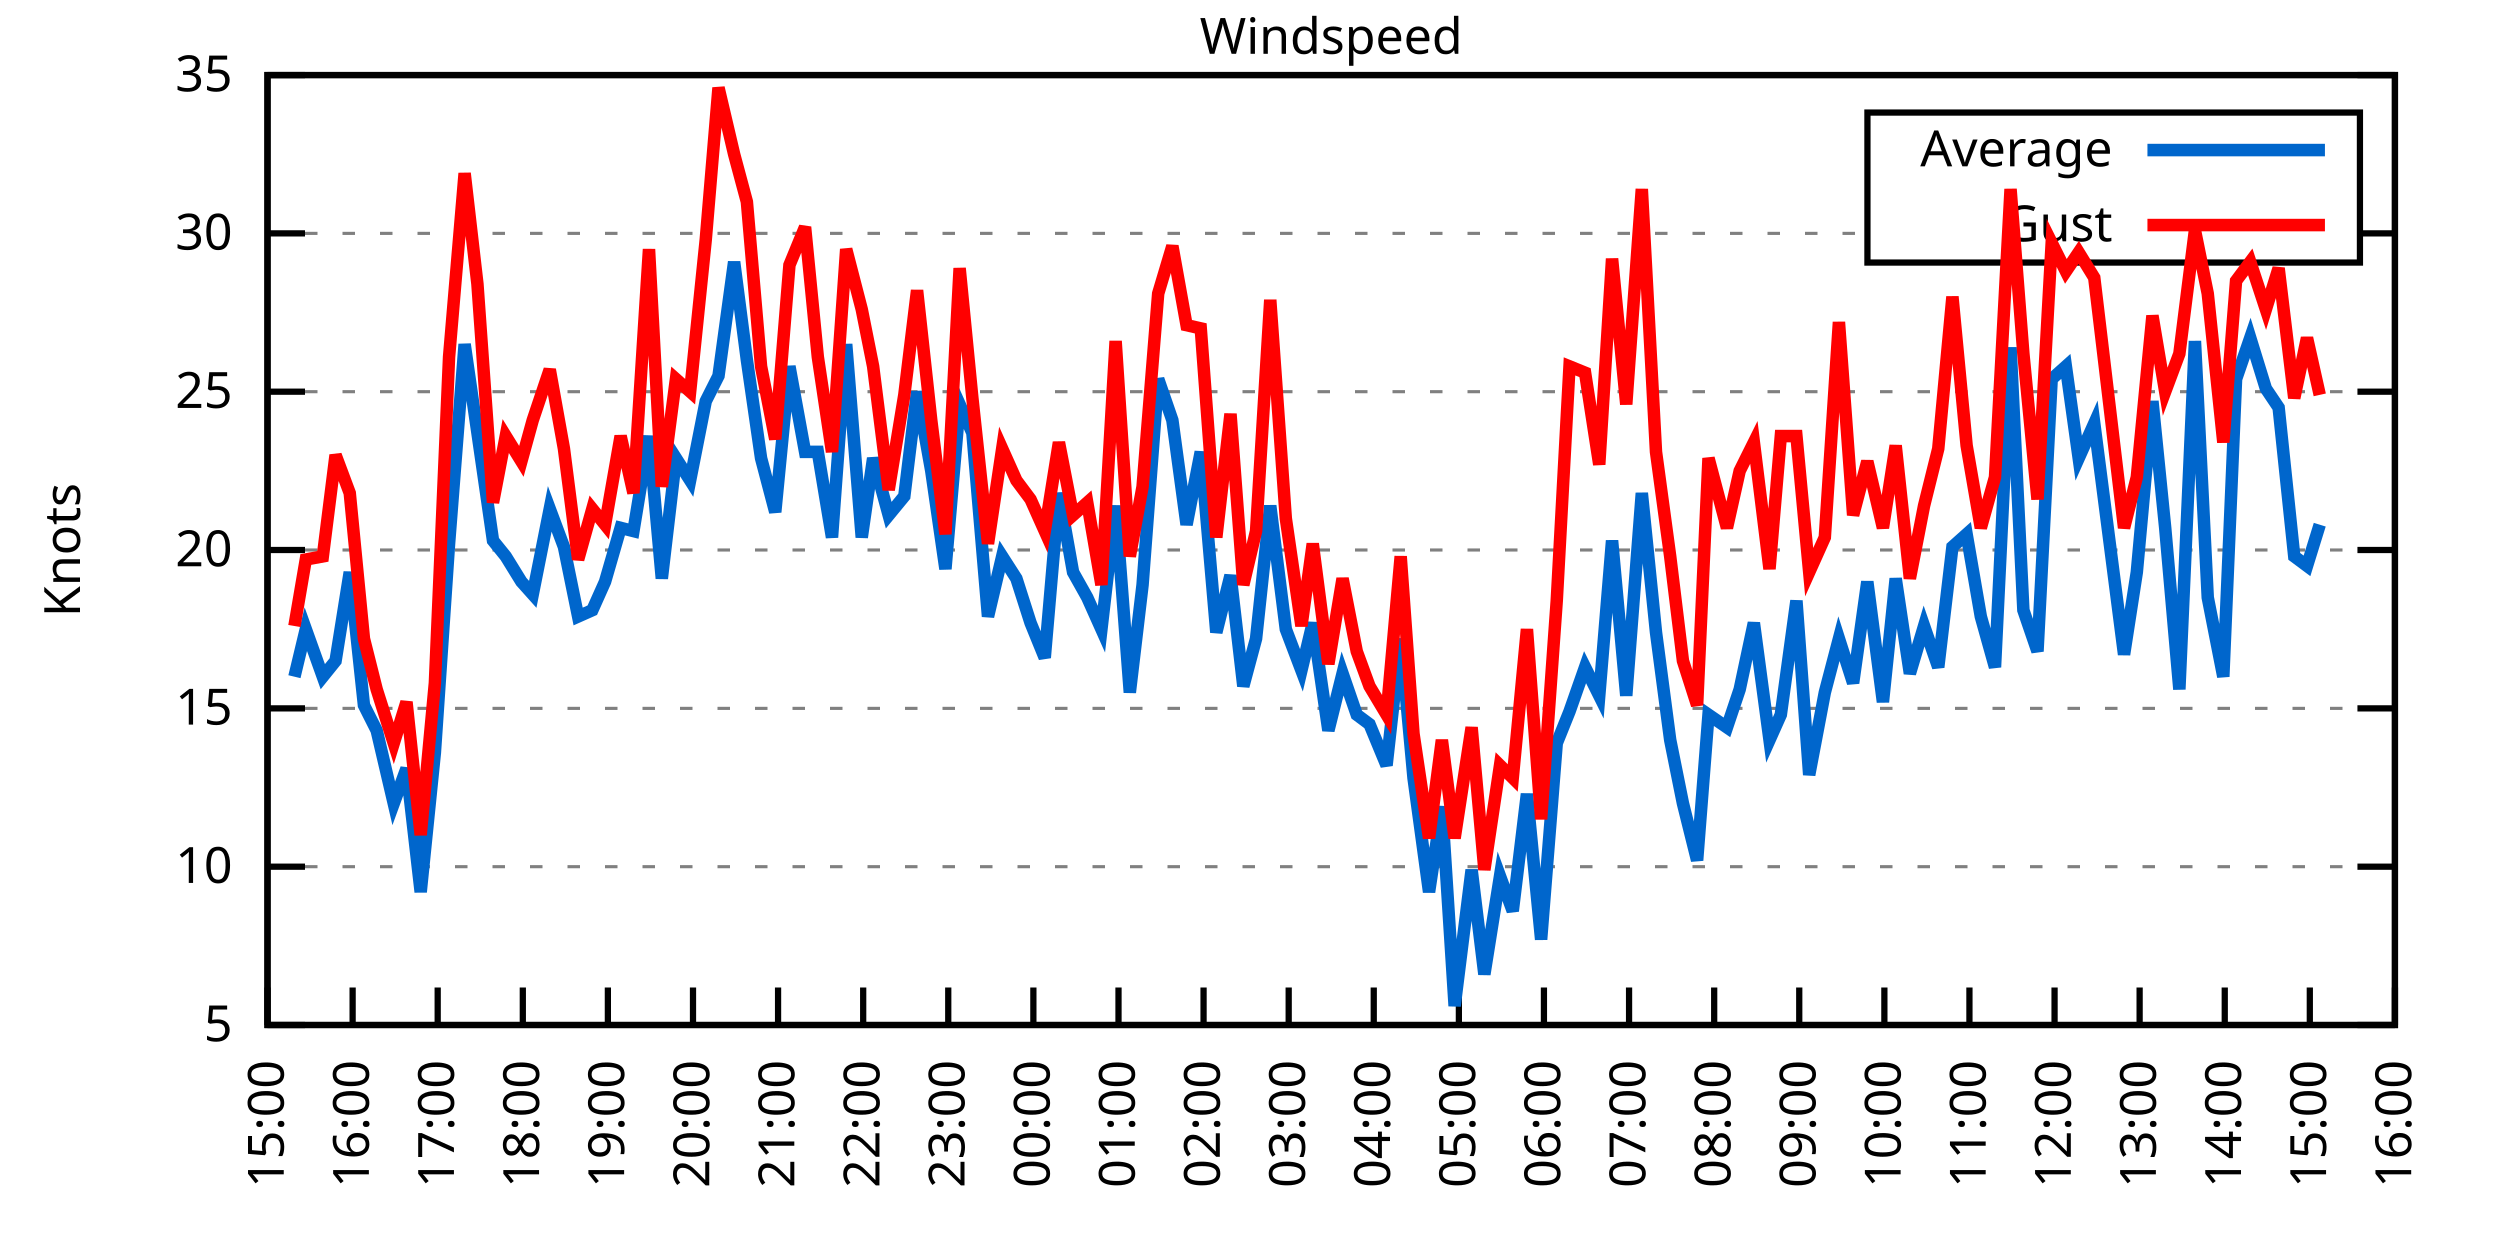
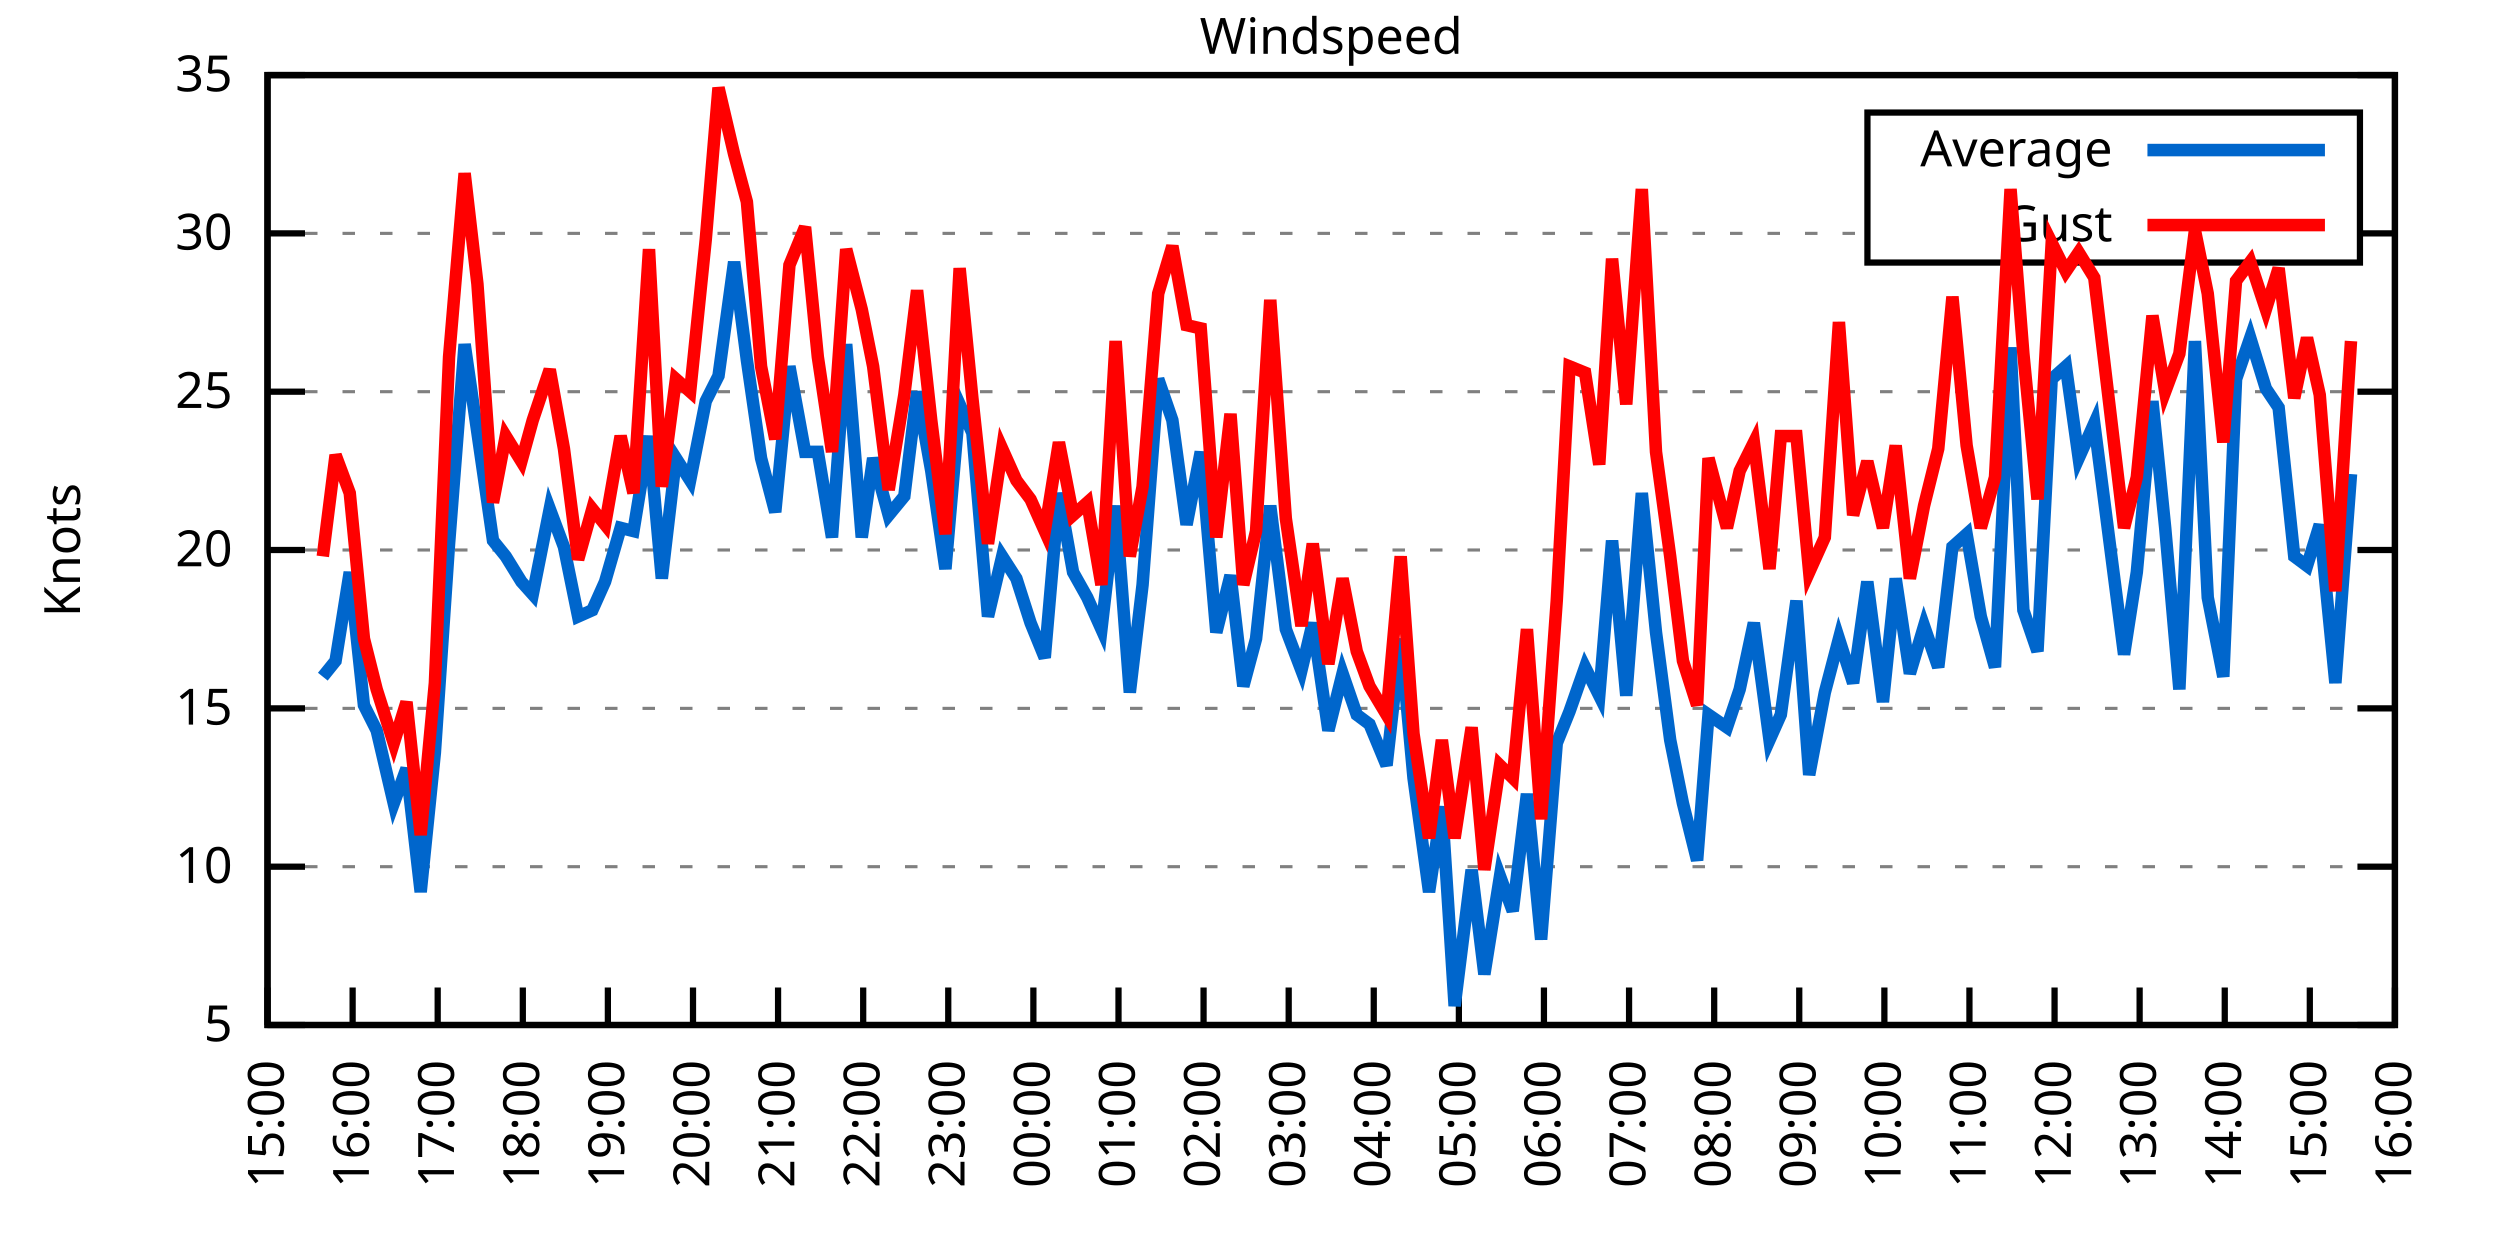
<svg xmlns="http://www.w3.org/2000/svg" xmlns:xlink="http://www.w3.org/1999/xlink" width="400" height="200" viewBox="0 0 400 200">
  <g id="gnuplot_canvas">
    <rect x="0" y="0" width="400" height="200" fill="none" />
    <defs>
      <circle id="gpDot" r="0.5" stroke-width="0.5" stroke="currentColor" />
      <path id="gpPt0" stroke-width="0.333" stroke="currentColor" d="M-1,0 h2 M0,-1 v2" />
      <path id="gpPt1" stroke-width="0.333" stroke="currentColor" d="M-1,-1 L1,1 M1,-1 L-1,1" />
      <path id="gpPt2" stroke-width="0.333" stroke="currentColor" d="M-1,0 L1,0 M0,-1 L0,1 M-1,-1 L1,1 M-1,1 L1,-1" />
      <rect id="gpPt3" stroke-width="0.333" stroke="currentColor" x="-1" y="-1" width="2" height="2" />
      <rect id="gpPt4" stroke-width="0.333" stroke="currentColor" fill="currentColor" x="-1" y="-1" width="2" height="2" />
      <circle id="gpPt5" stroke-width="0.333" stroke="currentColor" cx="0" cy="0" r="1" />
      <use xlink:href="#gpPt5" id="gpPt6" fill="currentColor" stroke="none" />
      <path id="gpPt7" stroke-width="0.333" stroke="currentColor" d="M0,-1.33 L-1.33,0.67 L1.33,0.67 z" />
      <use xlink:href="#gpPt7" id="gpPt8" fill="currentColor" stroke="none" />
      <use xlink:href="#gpPt7" id="gpPt9" stroke="currentColor" transform="rotate(180)" />
      <use xlink:href="#gpPt9" id="gpPt10" fill="currentColor" stroke="none" />
      <use xlink:href="#gpPt3" id="gpPt11" stroke="currentColor" transform="rotate(45)" />
      <use xlink:href="#gpPt11" id="gpPt12" fill="currentColor" stroke="none" />
      <path id="gpPt13" stroke-width="0.333" stroke="currentColor" d="M0,1.330 L1.265,0.411 L0.782,-1.067 L-0.782,-1.076 L-1.265,0.411 z" />
      <use xlink:href="#gpPt13" id="gpPt14" fill="currentColor" stroke="none" />
      <filter id="textbox" filterUnits="objectBoundingBox" x="0" y="0" height="1" width="1">
        <feFlood flood-color="white" flood-opacity="1" result="bgnd" />
        <feComposite in="SourceGraphic" in2="bgnd" operator="atop" />
      </filter>
      <filter id="greybox" filterUnits="objectBoundingBox" x="0" y="0" height="1" width="1">
        <feFlood flood-color="lightgrey" flood-opacity="1" result="grey" />
        <feComposite in="SourceGraphic" in2="grey" operator="atop" />
      </filter>
    </defs>
    <g fill="none" color="white" stroke="currentColor" stroke-width="1.00" stroke-linecap="butt" stroke-linejoin="miter">
</g>
    <g fill="none" color="black" stroke="currentColor" stroke-width="1.00" stroke-linecap="butt" stroke-linejoin="miter">
      <g stroke="none" shape-rendering="crispEdges">
        <polygon fill="rgb(255, 255, 255)" points="42.80,164.00 383.18,164.00 383.18,12.02 42.80,12.02 " />
      </g>
    </g>
    <g fill="none" color="black" stroke="currentColor" stroke-width="1.00" stroke-linecap="butt" stroke-linejoin="miter">
</g>
    <g fill="none" color="black" stroke="black" stroke-width="0.50" stroke-linecap="butt" stroke-linejoin="miter">
</g>
    <g fill="none" color="gray" stroke="currentColor" stroke-width="0.50" stroke-linecap="butt" stroke-linejoin="miter">
      <path stroke="gray" stroke-dasharray="2,4" class="gridline" d="M42.80,164.00 L383.19,164.00  " />
    </g>
    <g fill="none" color="gray" stroke="gray" stroke-width="1.00" stroke-linecap="butt" stroke-linejoin="miter">
</g>
    <g fill="none" color="black" stroke="currentColor" stroke-width="1.00" stroke-linecap="butt" stroke-linejoin="miter">
      <path stroke="black" d="M42.80,164.00 L48.80,164.00 M383.19,164.00 L377.19,164.00  " />
      <g transform="translate(37.20,166.60)" stroke="none" fill="black" font-family="Sans" font-size="8.00" text-anchor="end">
        <text>
          <tspan font-family="Sans"> 5</tspan>
        </text>
      </g>
    </g>
    <g fill="none" color="black" stroke="currentColor" stroke-width="1.00" stroke-linecap="butt" stroke-linejoin="miter">
</g>
    <g fill="none" color="black" stroke="black" stroke-width="0.50" stroke-linecap="butt" stroke-linejoin="miter">
</g>
    <g fill="none" color="gray" stroke="currentColor" stroke-width="0.50" stroke-linecap="butt" stroke-linejoin="miter">
      <path stroke="gray" stroke-dasharray="2,4" class="gridline" d="M42.80,138.67 L383.19,138.67  " />
    </g>
    <g fill="none" color="gray" stroke="gray" stroke-width="1.00" stroke-linecap="butt" stroke-linejoin="miter">
</g>
    <g fill="none" color="black" stroke="currentColor" stroke-width="1.00" stroke-linecap="butt" stroke-linejoin="miter">
      <path stroke="black" d="M42.80,138.67 L48.80,138.67 M383.19,138.67 L377.19,138.67  " />
      <g transform="translate(37.20,141.27)" stroke="none" fill="black" font-family="Sans" font-size="8.00" text-anchor="end">
        <text>
          <tspan font-family="Sans"> 10</tspan>
        </text>
      </g>
    </g>
    <g fill="none" color="black" stroke="currentColor" stroke-width="1.00" stroke-linecap="butt" stroke-linejoin="miter">
</g>
    <g fill="none" color="black" stroke="black" stroke-width="0.50" stroke-linecap="butt" stroke-linejoin="miter">
</g>
    <g fill="none" color="gray" stroke="currentColor" stroke-width="0.50" stroke-linecap="butt" stroke-linejoin="miter">
      <path stroke="gray" stroke-dasharray="2,4" class="gridline" d="M42.80,113.34 L383.19,113.34  " />
    </g>
    <g fill="none" color="gray" stroke="gray" stroke-width="1.00" stroke-linecap="butt" stroke-linejoin="miter">
</g>
    <g fill="none" color="black" stroke="currentColor" stroke-width="1.00" stroke-linecap="butt" stroke-linejoin="miter">
      <path stroke="black" d="M42.80,113.34 L48.80,113.34 M383.19,113.34 L377.19,113.34  " />
      <g transform="translate(37.20,115.94)" stroke="none" fill="black" font-family="Sans" font-size="8.00" text-anchor="end">
        <text>
          <tspan font-family="Sans"> 15</tspan>
        </text>
      </g>
    </g>
    <g fill="none" color="black" stroke="currentColor" stroke-width="1.00" stroke-linecap="butt" stroke-linejoin="miter">
</g>
    <g fill="none" color="black" stroke="black" stroke-width="0.50" stroke-linecap="butt" stroke-linejoin="miter">
</g>
    <g fill="none" color="gray" stroke="currentColor" stroke-width="0.50" stroke-linecap="butt" stroke-linejoin="miter">
      <path stroke="gray" stroke-dasharray="2,4" class="gridline" d="M42.80,88.00 L383.19,88.00  " />
    </g>
    <g fill="none" color="gray" stroke="gray" stroke-width="1.00" stroke-linecap="butt" stroke-linejoin="miter">
</g>
    <g fill="none" color="black" stroke="currentColor" stroke-width="1.00" stroke-linecap="butt" stroke-linejoin="miter">
      <path stroke="black" d="M42.80,88.00 L48.80,88.00 M383.19,88.00 L377.19,88.00  " />
      <g transform="translate(37.20,90.60)" stroke="none" fill="black" font-family="Sans" font-size="8.00" text-anchor="end">
        <text>
          <tspan font-family="Sans"> 20</tspan>
        </text>
      </g>
    </g>
    <g fill="none" color="black" stroke="currentColor" stroke-width="1.00" stroke-linecap="butt" stroke-linejoin="miter">
</g>
    <g fill="none" color="black" stroke="black" stroke-width="0.50" stroke-linecap="butt" stroke-linejoin="miter">
</g>
    <g fill="none" color="gray" stroke="currentColor" stroke-width="0.50" stroke-linecap="butt" stroke-linejoin="miter">
      <path stroke="gray" stroke-dasharray="2,4" class="gridline" d="M42.80,62.67 L383.19,62.67  " />
    </g>
    <g fill="none" color="gray" stroke="gray" stroke-width="1.00" stroke-linecap="butt" stroke-linejoin="miter">
</g>
    <g fill="none" color="black" stroke="currentColor" stroke-width="1.00" stroke-linecap="butt" stroke-linejoin="miter">
      <path stroke="black" d="M42.80,62.67 L48.80,62.67 M383.19,62.67 L377.19,62.67  " />
      <g transform="translate(37.20,65.27)" stroke="none" fill="black" font-family="Sans" font-size="8.00" text-anchor="end">
        <text>
          <tspan font-family="Sans"> 25</tspan>
        </text>
      </g>
    </g>
    <g fill="none" color="black" stroke="currentColor" stroke-width="1.00" stroke-linecap="butt" stroke-linejoin="miter">
</g>
    <g fill="none" color="black" stroke="black" stroke-width="0.50" stroke-linecap="butt" stroke-linejoin="miter">
</g>
    <g fill="none" color="gray" stroke="currentColor" stroke-width="0.50" stroke-linecap="butt" stroke-linejoin="miter">
      <path stroke="gray" stroke-dasharray="2,4" class="gridline" d="M42.80,37.34 L298.79,37.34 M377.59,37.34 L383.19,37.34  " />
    </g>
    <g fill="none" color="gray" stroke="gray" stroke-width="1.00" stroke-linecap="butt" stroke-linejoin="miter">
</g>
    <g fill="none" color="black" stroke="currentColor" stroke-width="1.00" stroke-linecap="butt" stroke-linejoin="miter">
      <path stroke="black" d="M42.80,37.34 L48.80,37.34 M383.19,37.34 L377.19,37.34  " />
      <g transform="translate(37.20,39.94)" stroke="none" fill="black" font-family="Sans" font-size="8.00" text-anchor="end">
        <text>
          <tspan font-family="Sans"> 30</tspan>
        </text>
      </g>
    </g>
    <g fill="none" color="black" stroke="currentColor" stroke-width="1.00" stroke-linecap="butt" stroke-linejoin="miter">
</g>
    <g fill="none" color="black" stroke="black" stroke-width="0.50" stroke-linecap="butt" stroke-linejoin="miter">
</g>
    <g fill="none" color="gray" stroke="currentColor" stroke-width="0.50" stroke-linecap="butt" stroke-linejoin="miter">
      <path stroke="gray" stroke-dasharray="2,4" class="gridline" d="M42.80,12.01 L383.19,12.01  " />
    </g>
    <g fill="none" color="gray" stroke="gray" stroke-width="1.00" stroke-linecap="butt" stroke-linejoin="miter">
</g>
    <g fill="none" color="black" stroke="currentColor" stroke-width="1.00" stroke-linecap="butt" stroke-linejoin="miter">
      <path stroke="black" d="M42.80,12.01 L48.80,12.01 M383.19,12.01 L377.19,12.01  " />
      <g transform="translate(37.20,14.61)" stroke="none" fill="black" font-family="Sans" font-size="8.00" text-anchor="end">
        <text>
          <tspan font-family="Sans"> 35</tspan>
        </text>
      </g>
    </g>
    <g fill="none" color="black" stroke="currentColor" stroke-width="1.00" stroke-linecap="butt" stroke-linejoin="miter">
      <path stroke="black" d="M42.80,164.00 L42.80,158.00  " />
      <g transform="translate(45.40,169.60) rotate(270.00)" stroke="none" fill="black" font-family="Sans" font-size="8.00" text-anchor="end">
        <text>
          <tspan font-family="Sans">15:00</tspan>
        </text>
      </g>
    </g>
    <g fill="none" color="black" stroke="currentColor" stroke-width="1.00" stroke-linecap="butt" stroke-linejoin="miter">
      <path stroke="black" d="M56.42,164.00 L56.42,158.00  " />
      <g transform="translate(59.02,169.60) rotate(270.00)" stroke="none" fill="black" font-family="Sans" font-size="8.00" text-anchor="end">
        <text>
          <tspan font-family="Sans">16:00</tspan>
        </text>
      </g>
    </g>
    <g fill="none" color="black" stroke="currentColor" stroke-width="1.00" stroke-linecap="butt" stroke-linejoin="miter">
      <path stroke="black" d="M70.03,164.00 L70.03,158.00  " />
      <g transform="translate(72.63,169.60) rotate(270.00)" stroke="none" fill="black" font-family="Sans" font-size="8.00" text-anchor="end">
        <text>
          <tspan font-family="Sans">17:00</tspan>
        </text>
      </g>
    </g>
    <g fill="none" color="black" stroke="currentColor" stroke-width="1.00" stroke-linecap="butt" stroke-linejoin="miter">
      <path stroke="black" d="M83.65,164.00 L83.65,158.00  " />
      <g transform="translate(86.25,169.60) rotate(270.00)" stroke="none" fill="black" font-family="Sans" font-size="8.00" text-anchor="end">
        <text>
          <tspan font-family="Sans">18:00</tspan>
        </text>
      </g>
    </g>
    <g fill="none" color="black" stroke="currentColor" stroke-width="1.00" stroke-linecap="butt" stroke-linejoin="miter">
      <path stroke="black" d="M97.26,164.00 L97.26,158.00  " />
      <g transform="translate(99.86,169.60) rotate(270.00)" stroke="none" fill="black" font-family="Sans" font-size="8.00" text-anchor="end">
        <text>
          <tspan font-family="Sans">19:00</tspan>
        </text>
      </g>
    </g>
    <g fill="none" color="black" stroke="currentColor" stroke-width="1.00" stroke-linecap="butt" stroke-linejoin="miter">
      <path stroke="black" d="M110.88,164.00 L110.88,158.00  " />
      <g transform="translate(113.48,169.60) rotate(270.00)" stroke="none" fill="black" font-family="Sans" font-size="8.00" text-anchor="end">
        <text>
          <tspan font-family="Sans">20:00</tspan>
        </text>
      </g>
    </g>
    <g fill="none" color="black" stroke="currentColor" stroke-width="1.00" stroke-linecap="butt" stroke-linejoin="miter">
      <path stroke="black" d="M124.49,164.00 L124.49,158.00  " />
      <g transform="translate(127.09,169.60) rotate(270.00)" stroke="none" fill="black" font-family="Sans" font-size="8.00" text-anchor="end">
        <text>
          <tspan font-family="Sans">21:00</tspan>
        </text>
      </g>
    </g>
    <g fill="none" color="black" stroke="currentColor" stroke-width="1.00" stroke-linecap="butt" stroke-linejoin="miter">
      <path stroke="black" d="M138.11,164.00 L138.11,158.00  " />
      <g transform="translate(140.71,169.60) rotate(270.00)" stroke="none" fill="black" font-family="Sans" font-size="8.00" text-anchor="end">
        <text>
          <tspan font-family="Sans">22:00</tspan>
        </text>
      </g>
    </g>
    <g fill="none" color="black" stroke="currentColor" stroke-width="1.00" stroke-linecap="butt" stroke-linejoin="miter">
      <path stroke="black" d="M151.72,164.00 L151.72,158.00  " />
      <g transform="translate(154.32,169.60) rotate(270.00)" stroke="none" fill="black" font-family="Sans" font-size="8.00" text-anchor="end">
        <text>
          <tspan font-family="Sans">23:00</tspan>
        </text>
      </g>
    </g>
    <g fill="none" color="black" stroke="currentColor" stroke-width="1.00" stroke-linecap="butt" stroke-linejoin="miter">
      <path stroke="black" d="M165.34,164.00 L165.34,158.00  " />
      <g transform="translate(167.94,169.60) rotate(270.00)" stroke="none" fill="black" font-family="Sans" font-size="8.00" text-anchor="end">
        <text>
          <tspan font-family="Sans">00:00</tspan>
        </text>
      </g>
    </g>
    <g fill="none" color="black" stroke="currentColor" stroke-width="1.00" stroke-linecap="butt" stroke-linejoin="miter">
      <path stroke="black" d="M178.96,164.00 L178.96,158.00  " />
      <g transform="translate(181.56,169.60) rotate(270.00)" stroke="none" fill="black" font-family="Sans" font-size="8.00" text-anchor="end">
        <text>
          <tspan font-family="Sans">01:00</tspan>
        </text>
      </g>
    </g>
    <g fill="none" color="black" stroke="currentColor" stroke-width="1.00" stroke-linecap="butt" stroke-linejoin="miter">
      <path stroke="black" d="M192.57,164.00 L192.57,158.00  " />
      <g transform="translate(195.17,169.60) rotate(270.00)" stroke="none" fill="black" font-family="Sans" font-size="8.00" text-anchor="end">
        <text>
          <tspan font-family="Sans">02:00</tspan>
        </text>
      </g>
    </g>
    <g fill="none" color="black" stroke="currentColor" stroke-width="1.00" stroke-linecap="butt" stroke-linejoin="miter">
      <path stroke="black" d="M206.19,164.00 L206.19,158.00  " />
      <g transform="translate(208.79,169.60) rotate(270.00)" stroke="none" fill="black" font-family="Sans" font-size="8.00" text-anchor="end">
        <text>
          <tspan font-family="Sans">03:00</tspan>
        </text>
      </g>
    </g>
    <g fill="none" color="black" stroke="currentColor" stroke-width="1.00" stroke-linecap="butt" stroke-linejoin="miter">
      <path stroke="black" d="M219.80,164.00 L219.80,158.00  " />
      <g transform="translate(222.40,169.60) rotate(270.00)" stroke="none" fill="black" font-family="Sans" font-size="8.00" text-anchor="end">
        <text>
          <tspan font-family="Sans">04:00</tspan>
        </text>
      </g>
    </g>
    <g fill="none" color="black" stroke="currentColor" stroke-width="1.00" stroke-linecap="butt" stroke-linejoin="miter">
      <path stroke="black" d="M233.42,164.00 L233.42,158.00  " />
      <g transform="translate(236.02,169.60) rotate(270.00)" stroke="none" fill="black" font-family="Sans" font-size="8.00" text-anchor="end">
        <text>
          <tspan font-family="Sans">05:00</tspan>
        </text>
      </g>
    </g>
    <g fill="none" color="black" stroke="currentColor" stroke-width="1.00" stroke-linecap="butt" stroke-linejoin="miter">
      <path stroke="black" d="M247.03,164.00 L247.03,158.00  " />
      <g transform="translate(249.63,169.60) rotate(270.00)" stroke="none" fill="black" font-family="Sans" font-size="8.00" text-anchor="end">
        <text>
          <tspan font-family="Sans">06:00</tspan>
        </text>
      </g>
    </g>
    <g fill="none" color="black" stroke="currentColor" stroke-width="1.00" stroke-linecap="butt" stroke-linejoin="miter">
      <path stroke="black" d="M260.65,164.00 L260.65,158.00  " />
      <g transform="translate(263.25,169.60) rotate(270.00)" stroke="none" fill="black" font-family="Sans" font-size="8.00" text-anchor="end">
        <text>
          <tspan font-family="Sans">07:00</tspan>
        </text>
      </g>
    </g>
    <g fill="none" color="black" stroke="currentColor" stroke-width="1.00" stroke-linecap="butt" stroke-linejoin="miter">
      <path stroke="black" d="M274.27,164.00 L274.27,158.00  " />
      <g transform="translate(276.87,169.60) rotate(270.00)" stroke="none" fill="black" font-family="Sans" font-size="8.00" text-anchor="end">
        <text>
          <tspan font-family="Sans">08:00</tspan>
        </text>
      </g>
    </g>
    <g fill="none" color="black" stroke="currentColor" stroke-width="1.00" stroke-linecap="butt" stroke-linejoin="miter">
      <path stroke="black" d="M287.88,164.00 L287.88,158.00  " />
      <g transform="translate(290.48,169.60) rotate(270.00)" stroke="none" fill="black" font-family="Sans" font-size="8.00" text-anchor="end">
        <text>
          <tspan font-family="Sans">09:00</tspan>
        </text>
      </g>
    </g>
    <g fill="none" color="black" stroke="currentColor" stroke-width="1.00" stroke-linecap="butt" stroke-linejoin="miter">
      <path stroke="black" d="M301.50,164.00 L301.50,158.00  " />
      <g transform="translate(304.10,169.60) rotate(270.00)" stroke="none" fill="black" font-family="Sans" font-size="8.00" text-anchor="end">
        <text>
          <tspan font-family="Sans">10:00</tspan>
        </text>
      </g>
    </g>
    <g fill="none" color="black" stroke="currentColor" stroke-width="1.00" stroke-linecap="butt" stroke-linejoin="miter">
      <path stroke="black" d="M315.11,164.00 L315.11,158.00  " />
      <g transform="translate(317.71,169.60) rotate(270.00)" stroke="none" fill="black" font-family="Sans" font-size="8.00" text-anchor="end">
        <text>
          <tspan font-family="Sans">11:00</tspan>
        </text>
      </g>
    </g>
    <g fill="none" color="black" stroke="currentColor" stroke-width="1.00" stroke-linecap="butt" stroke-linejoin="miter">
      <path stroke="black" d="M328.73,164.00 L328.73,158.00  " />
      <g transform="translate(331.33,169.60) rotate(270.00)" stroke="none" fill="black" font-family="Sans" font-size="8.00" text-anchor="end">
        <text>
          <tspan font-family="Sans">12:00</tspan>
        </text>
      </g>
    </g>
    <g fill="none" color="black" stroke="currentColor" stroke-width="1.00" stroke-linecap="butt" stroke-linejoin="miter">
      <path stroke="black" d="M342.34,164.00 L342.34,158.00  " />
      <g transform="translate(344.94,169.60) rotate(270.00)" stroke="none" fill="black" font-family="Sans" font-size="8.00" text-anchor="end">
        <text>
          <tspan font-family="Sans">13:00</tspan>
        </text>
      </g>
    </g>
    <g fill="none" color="black" stroke="currentColor" stroke-width="1.00" stroke-linecap="butt" stroke-linejoin="miter">
      <path stroke="black" d="M355.96,164.00 L355.96,158.00  " />
      <g transform="translate(358.56,169.60) rotate(270.00)" stroke="none" fill="black" font-family="Sans" font-size="8.00" text-anchor="end">
        <text>
          <tspan font-family="Sans">14:00</tspan>
        </text>
      </g>
    </g>
    <g fill="none" color="black" stroke="currentColor" stroke-width="1.00" stroke-linecap="butt" stroke-linejoin="miter">
      <path stroke="black" d="M369.57,164.00 L369.57,158.00  " />
      <g transform="translate(372.17,169.60) rotate(270.00)" stroke="none" fill="black" font-family="Sans" font-size="8.00" text-anchor="end">
        <text>
          <tspan font-family="Sans">15:00</tspan>
        </text>
      </g>
    </g>
    <g fill="none" color="black" stroke="currentColor" stroke-width="1.00" stroke-linecap="butt" stroke-linejoin="miter">
      <path stroke="black" d="M383.19,164.00 L383.19,158.00  " />
      <g transform="translate(385.79,169.60) rotate(270.00)" stroke="none" fill="black" font-family="Sans" font-size="8.00" text-anchor="end">
        <text>
          <tspan font-family="Sans">16:00</tspan>
        </text>
      </g>
    </g>
    <g fill="none" color="black" stroke="currentColor" stroke-width="1.00" stroke-linecap="butt" stroke-linejoin="miter">
</g>
    <g fill="none" color="black" stroke="currentColor" stroke-width="1.00" stroke-linecap="butt" stroke-linejoin="miter">
      <path stroke="black" d="M42.80,12.01 L42.80,164.00 L383.19,164.00 L383.19,12.01 L42.80,12.01 Z  " />
    </g>
    <g fill="none" color="black" stroke="currentColor" stroke-width="1.00" stroke-linecap="butt" stroke-linejoin="miter">
</g>
    <g fill="none" color="black" stroke="currentColor" stroke-width="1.00" stroke-linecap="butt" stroke-linejoin="miter">
      <path stroke="black" d="M298.79,42.01 L298.79,18.01 L377.59,18.01 L377.59,42.01 L298.79,42.01 Z  " />
    </g>
    <g id="Windspeed_plot_1">
      <g fill="none" color="white" stroke="black" stroke-width="2.00" stroke-linecap="butt" stroke-linejoin="miter">
</g>
      <g fill="none" color="black" stroke="currentColor" stroke-width="2.00" stroke-linecap="butt" stroke-linejoin="miter">
        <g transform="translate(337.99,26.61)" stroke="none" fill="black" font-family="Sans" font-size="8.00" text-anchor="end">
          <text>
            <tspan font-family="Sans">Average</tspan>
          </text>
        </g>
      </g>
      <g fill="none" color="black" stroke="currentColor" stroke-width="2.00" stroke-linecap="butt" stroke-linejoin="miter">
-         <path stroke="rgb(  0, 102, 204)" d="M343.59,24.01 L371.99,24.01 M47.11,108.27 L48.93,100.67 L51.65,108.27 L53.69,105.74 L55.96,91.55 L58.23,112.83   L60.27,116.88 L63.00,128.54 L65.04,122.96 L67.31,142.72 L69.58,120.43 L71.85,86.99 L74.34,55.07 L76.39,69.26   L78.88,86.49 L80.92,89.02 L83.42,93.07 L85.24,95.10 L87.96,81.42 L90.23,87.50 L92.50,98.64 L94.77,97.63   L96.81,93.07 L99.30,84.46 L101.35,84.97 L103.84,69.77 L105.89,92.56 L108.15,73.31 L110.42,76.86 L112.92,64.19   L114.96,60.14 L117.46,41.90 L119.50,57.61 L121.77,73.31 L124.04,81.93 L126.31,58.62 L128.81,72.30 L130.85,72.30   L133.12,85.98 L135.39,55.07 L137.88,85.98 L139.70,73.31 L142.19,82.43 L144.69,79.39 L146.73,62.67 L149.00,75.34   L151.27,91.04 L153.54,64.70 L155.58,69.26 L158.08,98.64 L160.35,89.02 L162.62,92.56 L164.89,99.66 L167.16,105.23   L169.43,78.89 L171.69,91.55 L173.96,95.60 L176.23,100.67 L178.50,80.91 L180.77,110.80 L182.81,93.58 L185.31,60.65   L187.58,67.23 L189.85,83.95 L192.12,72.30 L194.61,101.18 L196.88,92.06 L198.93,109.79 L200.97,102.19 L203.24,80.91   L205.73,100.67 L208.23,107.26 L210.04,99.66 L212.54,116.88 L214.81,107.76 L217.08,114.35 L219.12,115.87 L221.85,122.46   L224.11,102.19 L226.16,124.48 L228.65,142.72 L230.70,129.04 L232.74,160.96 L235.46,139.17 L237.50,155.89 L240.00,140.19   L242.04,145.76 L244.31,127.02 L246.58,150.32 L249.08,118.91 L251.12,113.84 L253.61,106.75 L255.88,111.31 L257.93,86.49   L260.20,111.31 L262.69,78.89 L264.96,101.18 L267.23,118.40 L269.27,128.54 L271.54,137.66 L273.36,114.35 L276.31,116.38   L278.35,110.30 L280.62,99.66 L283.12,118.40 L284.93,114.35 L287.43,96.11 L289.47,123.98 L291.97,110.80 L294.23,102.19   L296.50,109.28 L298.77,93.07 L301.27,112.32 L303.31,92.56 L305.58,107.76 L307.85,100.16 L310.12,106.75 L312.39,87.50   L314.66,85.47 L316.93,98.64 L319.20,106.75 L321.69,55.58 L323.74,97.63 L326.00,104.22 L328.27,60.65 L330.54,58.62   L332.59,73.31 L335.08,67.74 L339.85,104.72 L341.89,91.55 L344.39,64.19 L346.43,84.46 L348.70,110.30 L351.19,54.57   L353.24,95.60 L355.73,108.27 L357.77,60.65 L360.04,54.06 L362.54,62.17 L364.58,65.21 L367.08,89.02 L369.12,90.54   L371.16,83.95  " />
+         <path stroke="rgb(  0, 102, 204)" d="M343.59,24.01 L371.99,24.01 M51.65,108.27 L53.69,105.74 L55.96,91.55 L58.23,112.83 L60.27,116.88 L63.00,128.54   L65.04,122.96 L67.31,142.72 L69.58,120.43 L71.85,86.99 L74.34,55.07 L76.39,69.26 L78.88,86.49 L80.92,89.02   L83.42,93.07 L85.24,95.10 L87.96,81.42 L90.23,87.50 L92.50,98.64 L94.77,97.63 L96.81,93.07 L99.30,84.46   L101.35,84.97 L103.84,69.77 L105.89,92.56 L108.15,73.31 L110.42,76.86 L112.92,64.19 L114.96,60.14 L117.46,41.90   L119.50,57.61 L121.77,73.31 L124.04,81.93 L126.31,58.62 L128.81,72.30 L130.85,72.30 L133.12,85.98 L135.39,55.07   L137.88,85.98 L139.70,73.31 L142.19,82.43 L144.69,79.39 L146.73,62.67 L149.00,75.34 L151.27,91.04 L153.54,64.70   L155.58,69.26 L158.08,98.64 L160.35,89.02 L162.62,92.56 L164.89,99.66 L167.16,105.23 L169.43,78.89 L171.69,91.55   L173.96,95.60 L176.23,100.67 L178.50,80.91 L180.77,110.80 L182.81,93.58 L185.31,60.65 L187.58,67.23 L189.85,83.95   L192.12,72.30 L194.61,101.18 L196.88,92.06 L198.93,109.79 L200.97,102.19 L203.24,80.91 L205.73,100.67 L208.23,107.26   L210.04,99.66 L212.54,116.88 L214.81,107.76 L217.08,114.35 L219.12,115.87 L221.85,122.46 L224.11,102.19 L226.16,124.48   L228.65,142.72 L230.70,129.04 L232.74,160.96 L235.46,139.17 L237.50,155.89 L240.00,140.19 L242.04,145.76 L244.31,127.02   L246.58,150.32 L249.08,118.91 L251.12,113.84 L253.61,106.75 L255.88,111.31 L257.93,86.49 L260.20,111.31 L262.69,78.89   L264.96,101.18 L267.23,118.40 L269.27,128.54 L271.54,137.66 L273.36,114.35 L276.31,116.38 L278.35,110.30 L280.62,99.66   L283.12,118.40 L284.93,114.35 L287.43,96.11 L289.47,123.98 L291.97,110.80 L294.23,102.19 L296.50,109.28 L298.77,93.07   L301.27,112.32 L303.31,92.56 L305.58,107.76 L307.85,100.16 L310.12,106.75 L312.39,87.50 L314.66,85.47 L316.93,98.64   L319.20,106.75 L321.69,55.58 L323.74,97.63 L326.00,104.22 L328.27,60.65 L330.54,58.62 L332.59,73.31 L335.08,67.74   L339.85,104.72 L341.89,91.55 L344.39,64.19 L346.43,84.46 L348.70,110.30 L351.19,54.57 L353.24,95.60 L355.73,108.27   L357.77,60.65 L360.04,54.06 L362.54,62.17 L364.58,65.21 L367.08,89.02 L369.12,90.54 L371.16,83.95 L373.66,109.28   L376.16,75.85  " />
      </g>
    </g>
    <g id="Windspeed_plot_2">
      <g fill="none" color="black" stroke="currentColor" stroke-width="2.00" stroke-linecap="butt" stroke-linejoin="miter">
        <g transform="translate(337.99,38.61)" stroke="none" fill="black" font-family="Sans" font-size="8.00" text-anchor="end">
          <text>
            <tspan font-family="Sans">Gust</tspan>
          </text>
        </g>
      </g>
      <g fill="none" color="black" stroke="currentColor" stroke-width="2.00" stroke-linecap="butt" stroke-linejoin="miter">
-         <path stroke="rgb(255,   0,   0)" d="M343.59,36.01 L371.99,36.01 M47.11,100.16 L48.93,89.52 L51.65,89.02 L53.69,72.81 L55.96,78.89 L58.23,102.19   L60.27,110.30 L63.00,118.91 L65.04,112.32 L67.31,133.60 L69.58,109.28 L71.85,57.10 L74.34,27.72 L76.39,45.45   L78.88,80.41 L80.92,69.77 L83.42,73.82 L85.24,67.23 L87.96,59.13 L90.23,71.79 L92.50,89.52 L94.77,81.42   L96.81,83.95 L99.30,69.77 L101.35,78.89 L103.84,39.87 L105.89,77.87 L108.15,60.65 L110.42,62.67 L112.92,38.35   L114.96,14.04 L117.46,24.68 L119.50,32.28 L121.77,58.62 L124.04,70.27 L126.31,42.41 L128.81,36.33 L130.85,57.10   L133.12,72.30 L135.39,39.87 L137.88,49.50 L139.70,58.62 L142.19,78.38 L144.69,63.18 L146.73,46.46 L149.00,67.23   L151.27,85.47 L153.54,42.91 L155.58,63.69 L158.08,86.99 L160.35,71.79 L162.62,76.86 L164.89,79.90 L167.16,84.97   L169.43,70.78 L171.69,82.43 L173.96,80.41 L176.23,93.58 L178.50,54.57 L180.77,89.02 L182.81,77.87 L185.31,46.97   L187.58,39.37 L189.85,52.03 L192.12,52.54 L194.61,85.98 L196.88,66.22 L198.93,93.58 L200.97,84.97 L203.24,47.98   L205.73,82.94 L208.23,100.16 L210.04,86.99 L212.54,106.24 L214.81,92.56 L217.08,104.22 L219.12,109.79 L221.85,114.35   L224.11,89.02 L226.16,117.39 L228.65,134.11 L230.70,118.40 L232.74,134.11 L235.46,116.38 L237.50,139.17 L240.00,122.46   L242.04,124.48 L244.31,100.67 L246.58,131.07 L249.08,96.11 L251.12,58.62 L253.61,59.63 L255.88,74.33 L257.93,41.39   L260.20,64.70 L262.69,30.25 L264.96,72.30 L267.23,89.02 L269.27,105.74 L271.54,112.83 L273.36,73.31 L276.31,84.46   L278.35,75.34 L280.62,70.78 L283.12,91.04 L284.93,69.77 L287.43,69.77 L289.47,91.55 L291.97,85.98 L294.23,51.53   L296.50,82.43 L298.77,73.82 L301.27,84.46 L303.31,71.29 L305.58,92.56 L307.85,80.91 L310.12,71.79 L312.39,47.47   L314.66,71.29 L316.93,84.46 L319.20,76.35 L321.69,30.25 L323.74,56.59 L326.00,79.90 L328.27,38.86 L330.54,43.42   L332.59,40.38 L335.08,44.43 L339.85,84.46 L341.89,76.35 L344.39,50.51 L346.43,62.67 L348.70,56.59 L351.19,36.84   L353.24,46.97 L355.73,70.78 L357.77,44.94 L360.04,41.90 L362.54,49.50 L364.58,42.91 L367.08,63.69 L369.12,54.06   L371.16,63.18  " />
+         <path stroke="rgb(255,   0,   0)" d="M343.59,36.01 L371.99,36.01 M51.65,89.02 L53.69,72.81 L55.96,78.89 L58.23,102.19 L60.27,110.30 L63.00,118.91   L65.04,112.32 L67.31,133.60 L69.58,109.28 L71.85,57.10 L74.34,27.72 L76.39,45.45 L78.88,80.41 L80.92,69.77   L83.42,73.82 L85.24,67.23 L87.96,59.13 L90.23,71.79 L92.50,89.52 L94.77,81.42 L96.81,83.95 L99.30,69.77   L101.35,78.89 L103.84,39.87 L105.89,77.87 L108.15,60.65 L110.42,62.67 L112.92,38.35 L114.96,14.04 L117.46,24.68   L119.50,32.28 L121.77,58.62 L124.04,70.27 L126.31,42.41 L128.81,36.33 L130.85,57.10 L133.12,72.30 L135.39,39.87   L137.88,49.50 L139.70,58.62 L142.19,78.38 L144.69,63.18 L146.73,46.46 L149.00,67.23 L151.27,85.47 L153.54,42.91   L155.58,63.69 L158.08,86.99 L160.35,71.79 L162.62,76.86 L164.89,79.90 L167.16,84.97 L169.43,70.78 L171.69,82.43   L173.96,80.41 L176.23,93.58 L178.50,54.57 L180.77,89.02 L182.81,77.87 L185.31,46.97 L187.58,39.37 L189.85,52.03   L192.12,52.54 L194.61,85.98 L196.88,66.22 L198.93,93.58 L200.97,84.97 L203.24,47.98 L205.73,82.94 L208.23,100.16   L210.04,86.99 L212.54,106.24 L214.81,92.56 L217.08,104.22 L219.12,109.79 L221.85,114.35 L224.11,89.02 L226.16,117.39   L228.65,134.11 L230.70,118.40 L232.74,134.11 L235.46,116.38 L237.50,139.17 L240.00,122.46 L242.04,124.48 L244.31,100.67   L246.58,131.07 L249.08,96.11 L251.12,58.62 L253.61,59.63 L255.88,74.33 L257.93,41.39 L260.20,64.70 L262.69,30.25   L264.96,72.30 L267.23,89.02 L269.27,105.74 L271.54,112.83 L273.36,73.31 L276.31,84.46 L278.35,75.34 L280.62,70.78   L283.12,91.04 L284.93,69.77 L287.43,69.77 L289.47,91.55 L291.97,85.98 L294.23,51.53 L296.50,82.43 L298.77,73.82   L301.27,84.46 L303.31,71.29 L305.58,92.56 L307.85,80.91 L310.12,71.79 L312.39,47.47 L314.66,71.29 L316.93,84.46   L319.20,76.35 L321.69,30.25 L323.74,56.59 L326.00,79.90 L328.27,38.86 L330.54,43.42 L332.59,40.38 L335.08,44.43   L339.85,84.46 L341.89,76.35 L344.39,50.51 L346.43,62.67 L348.70,56.59 L351.19,36.84 L353.24,46.97 L355.73,70.78   L357.77,44.94 L360.04,41.90 L362.54,49.50 L364.58,42.91 L367.08,63.69 L369.12,54.06 L371.16,63.18 L373.66,94.59   L376.16,54.57  " />
      </g>
    </g>
    <g fill="none" color="black" stroke="currentColor" stroke-width="2.00" stroke-linecap="butt" stroke-linejoin="miter">
</g>
    <g fill="none" color="black" stroke="black" stroke-width="1.00" stroke-linecap="butt" stroke-linejoin="miter">
</g>
    <g fill="none" color="black" stroke="currentColor" stroke-width="1.00" stroke-linecap="butt" stroke-linejoin="miter">
      <path stroke="black" d="M42.80,12.01 L42.80,164.00 L383.19,164.00 L383.19,12.01 L42.80,12.01 Z  " />
      <g transform="translate(12.80,88.01) rotate(270.00)" stroke="none" fill="black" font-family="Sans" font-size="8.00" text-anchor="middle">
        <text>
          <tspan font-family="Sans">Knots</tspan>
        </text>
      </g>
    </g>
    <g fill="none" color="black" stroke="currentColor" stroke-width="1.00" stroke-linecap="butt" stroke-linejoin="miter">
</g>
    <g fill="none" color="black" stroke="currentColor" stroke-width="1.00" stroke-linecap="butt" stroke-linejoin="miter">
      <g transform="translate(212.99,8.61)" stroke="none" fill="black" font-family="Sans" font-size="8.00" text-anchor="middle">
        <text>
          <tspan font-family="Sans">Windspeed</tspan>
        </text>
      </g>
    </g>
    <g fill="none" color="black" stroke="currentColor" stroke-width="1.00" stroke-linecap="butt" stroke-linejoin="miter">
</g>
  </g>
</svg>
